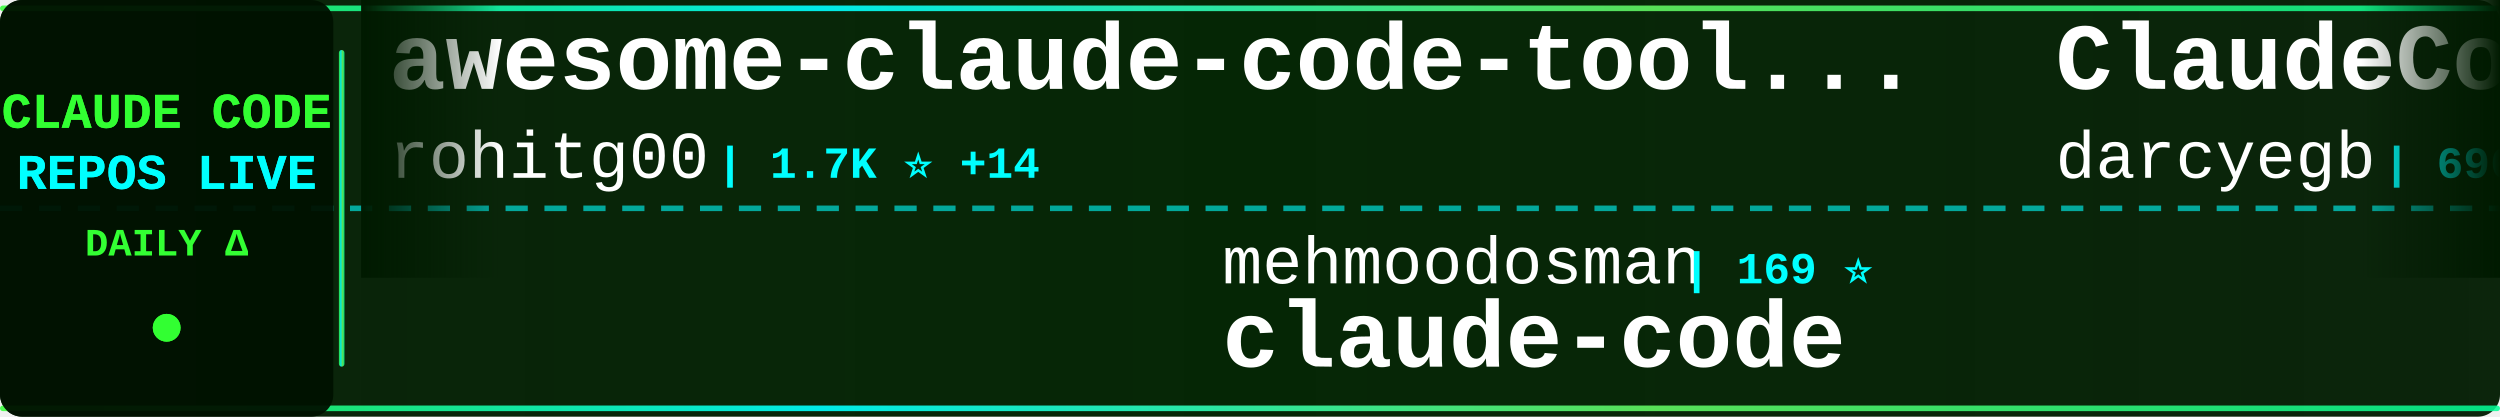
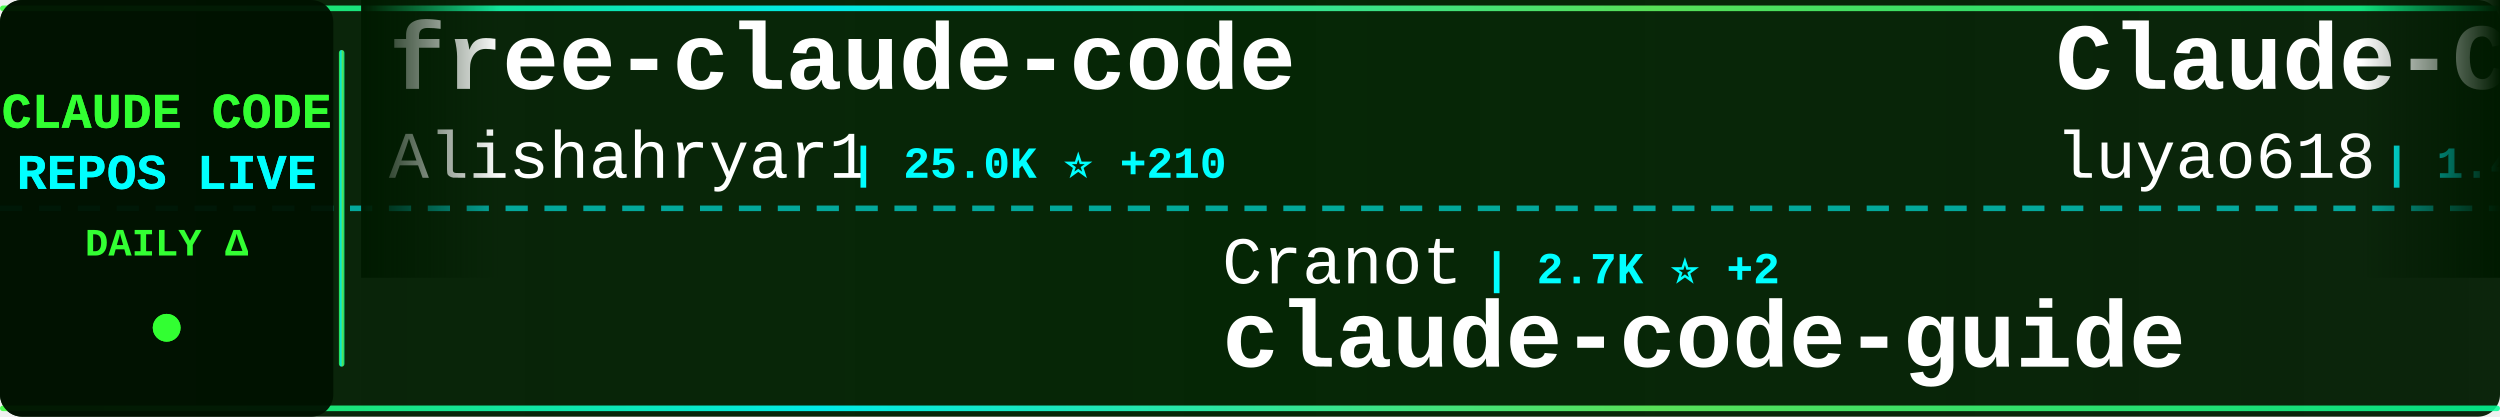
<svg xmlns="http://www.w3.org/2000/svg" width="900" height="150">
  <defs>
    <linearGradient id="tickerBg" x1="0%" y1="0%" x2="100%" y2="0%">
      <stop offset="0%" style="stop-color:#001a00;stop-opacity:0.95" />
      <stop offset="50%" style="stop-color:#002200;stop-opacity:0.98" />
      <stop offset="100%" style="stop-color:#001a00;stop-opacity:0.95" />
    </linearGradient>
    <linearGradient id="borderGrad" x1="0%" y1="0%" x2="100%" y2="0%">
      <stop offset="0%" style="stop-color:#33ff33;stop-opacity:0.85">
        <animate attributeName="stop-opacity" values="0.85;1;0.85" dur="2s" repeatCount="indefinite" />
      </stop>
      <stop offset="33%" style="stop-color:#00ffff;stop-opacity:0.9">
        <animate attributeName="stop-opacity" values="0.9;1;0.9" dur="2.2s" repeatCount="indefinite" />
      </stop>
      <stop offset="66%" style="stop-color:#66ff66;stop-opacity:0.85">
        <animate attributeName="stop-opacity" values="0.85;1;0.85" dur="1.8s" repeatCount="indefinite" />
      </stop>
      <stop offset="100%" style="stop-color:#00ff99;stop-opacity:0.85">
        <animate attributeName="stop-opacity" values="0.85;1;0.85" dur="2s" repeatCount="indefinite" />
      </stop>
    </linearGradient>
    <filter id="textGlow">
      <feGaussianBlur stdDeviation="0.1" result="coloredBlur" />
      <feMerge>
        <feMergeNode in="coloredBlur" />
        <feMergeNode in="SourceGraphic" />
      </feMerge>
    </filter>
    <filter id="metricGlow">
      <feGaussianBlur stdDeviation="0.2" result="coloredBlur" />
      <feMerge>
        <feMergeNode in="coloredBlur" />
        <feMergeNode in="SourceGraphic" />
      </feMerge>
    </filter>
    <linearGradient id="leftFade" x1="0%" y1="0%" x2="100%" y2="0%">
      <stop offset="0%" style="stop-color:#001a00;stop-opacity:1" />
      <stop offset="100%" style="stop-color:#001a00;stop-opacity:0" />
    </linearGradient>
    <linearGradient id="rightFade" x1="0%" y1="0%" x2="100%" y2="0%">
      <stop offset="0%" style="stop-color:#001a00;stop-opacity:0" />
      <stop offset="100%" style="stop-color:#001a00;stop-opacity:1" />
    </linearGradient>
  </defs>
  <rect width="900" height="150" fill="url(#tickerBg)" rx="8" />
  <rect x="0" y="2" width="900" height="2" fill="url(#borderGrad)" rx="1" />
  <rect x="0" y="146" width="900" height="2" fill="url(#borderGrad)" rx="1" />
  <line x1="0" y1="75" x2="900" y2="75" stroke="#00ffff" stroke-width="2" stroke-dasharray="8 6" opacity="0.6" />
  <rect x="0" y="0" width="120" height="150" fill="#001100" opacity="0.95" rx="8" />
  <text x="60" y="46" font-family="'Courier New', monospace" font-size="18" font-weight="bold" fill="#33ff33" text-anchor="middle" filter="url(#textGlow)">
    CLAUDE CODE
  </text>
  <text x="60" y="68" font-family="'Courier New', monospace" font-size="18" font-weight="bold" fill="#00ffff" text-anchor="middle" filter="url(#textGlow)">
    REPOS LIVE
  </text>
  <text x="60" y="92" font-family="'Courier New', monospace" font-size="14" font-weight="bold" fill="#33ff33" text-anchor="middle">
    DAILY Δ
  </text>
  <circle cx="60" cy="118" r="5" fill="#33ff33" filter="url(#metricGlow)">
    <animate attributeName="r" values="4;6;4" dur="1.5s" repeatCount="indefinite" />
    <animate attributeName="opacity" values="0.6;1;0.6" dur="1.5s" repeatCount="indefinite" />
  </circle>
  <rect x="122" y="18" width="2" height="114" fill="url(#borderGrad)" rx="1" />
  <clipPath id="tickerClip">
    <rect x="130" y="0" width="770" height="150" />
  </clipPath>
  <g clip-path="url(#tickerClip)">
    <g id="tickerItems">
      <animateTransform attributeName="transform" attributeType="XML" type="translate" from="0 0" to="-3000 0" dur="54s" repeatCount="indefinite" />
      <g transform="translate(0, 0)">
-         <text x="140" y="32" font-family="'Courier New', monospace" font-size="34" font-weight="bold" fill="#ffffff">awesome-claude-code-tool...</text>
-         <text x="140" y="64" font-family="'Courier New', monospace" font-size="24" font-weight="normal" fill="#ffffff" opacity="1.0">rohitg00</text>
-         <text x="258" y="64" font-family="'Courier New', monospace" font-size="16" font-weight="bold" fill="#00ffff"> | 1.7K ⭐ +14</text>
+         <text x="140" y="32" font-family="'Courier New', monospace" font-size="34" font-weight="bold" fill="#ffffff">free-claude-code</text>
+         <text x="140" y="64" font-family="'Courier New', monospace" font-size="24" font-weight="normal" fill="#ffffff" opacity="1.0">Alishahryar1</text>
+         <text x="306" y="64" font-family="'Courier New', monospace" font-size="16" font-weight="bold" fill="#00ffff"> | 25.0K ⭐ +210</text>
      </g>
      <g transform="translate(300, 0)">
-         <text x="140" y="102" font-family="'Courier New', monospace" font-size="24" font-weight="normal" fill="#ffffff" opacity="1.0">mehmoodosman</text>
-         <text x="306" y="102" font-family="'Courier New', monospace" font-size="16" font-weight="bold" fill="#00ffff"> | 169 ⭐</text>
-         <text x="140" y="132" font-family="'Courier New', monospace" font-size="34" font-weight="bold" fill="#ffffff">claude-code</text>
+         <text x="140" y="102" font-family="'Courier New', monospace" font-size="24" font-weight="normal" fill="#ffffff" opacity="1.0">Cranot</text>
+         <text x="234" y="102" font-family="'Courier New', monospace" font-size="16" font-weight="bold" fill="#00ffff"> | 2.7K ⭐ +2</text>
+         <text x="140" y="132" font-family="'Courier New', monospace" font-size="34" font-weight="bold" fill="#ffffff">claude-code-guide</text>
      </g>
      <g transform="translate(600, 0)">
-         <text x="140" y="32" font-family="'Courier New', monospace" font-size="34" font-weight="bold" fill="#ffffff">ClaudeCodeAgents</text>
-         <text x="140" y="64" font-family="'Courier New', monospace" font-size="24" font-weight="normal" fill="#ffffff" opacity="1.0">darcyegb</text>
-         <text x="258" y="64" font-family="'Courier New', monospace" font-size="16" font-weight="bold" fill="#00ffff"> | 696 ⭐ +2</text>
+         <text x="140" y="32" font-family="'Courier New', monospace" font-size="34" font-weight="bold" fill="#ffffff">Claude-Code-Source-Study</text>
+         <text x="140" y="64" font-family="'Courier New', monospace" font-size="24" font-weight="normal" fill="#ffffff" opacity="1.0">luyao618</text>
+         <text x="258" y="64" font-family="'Courier New', monospace" font-size="16" font-weight="bold" fill="#00ffff"> | 1.4K ⭐ +5</text>
      </g>
      <g transform="translate(900, 0)">
-         <text x="140" y="102" font-family="'Courier New', monospace" font-size="24" font-weight="normal" fill="#ffffff" opacity="1.0">wshobson</text>
-         <text x="258" y="102" font-family="'Courier New', monospace" font-size="16" font-weight="bold" fill="#00ffff"> | 35.5K ⭐ +54</text>
-         <text x="140" y="132" font-family="'Courier New', monospace" font-size="34" font-weight="bold" fill="#ffffff">agents</text>
+         <text x="140" y="102" font-family="'Courier New', monospace" font-size="24" font-weight="normal" fill="#ffffff" opacity="1.0">liuup</text>
+         <text x="222" y="102" font-family="'Courier New', monospace" font-size="16" font-weight="bold" fill="#00ffff"> | 2.5K ⭐ +29</text>
+         <text x="140" y="132" font-family="'Courier New', monospace" font-size="34" font-weight="bold" fill="#ffffff">claude-code-analysis</text>
      </g>
      <g transform="translate(1200, 0)">
-         <text x="140" y="32" font-family="'Courier New', monospace" font-size="34" font-weight="bold" fill="#ffffff">claude-code-reverse</text>
-         <text x="140" y="64" font-family="'Courier New', monospace" font-size="24" font-weight="normal" fill="#ffffff" opacity="1.0">Yuyz0112</text>
-         <text x="258" y="64" font-family="'Courier New', monospace" font-size="16" font-weight="bold" fill="#00ffff"> | 2.4K ⭐</text>
+         <text x="140" y="32" font-family="'Courier New', monospace" font-size="34" font-weight="bold" fill="#ffffff">claude-code-base-action</text>
+         <text x="140" y="64" font-family="'Courier New', monospace" font-size="24" font-weight="normal" fill="#ffffff" opacity="1.0">anthropics</text>
+         <text x="282" y="64" font-family="'Courier New', monospace" font-size="16" font-weight="bold" fill="#00ffff"> | 831 ⭐ +3</text>
      </g>
      <g transform="translate(1500, 0)">
-         <text x="140" y="102" font-family="'Courier New', monospace" font-size="24" font-weight="normal" fill="#ffffff" opacity="1.0">alex000kim</text>
-         <text x="282" y="102" font-family="'Courier New', monospace" font-size="16" font-weight="bold" fill="#00ffff"> | 227 ⭐ +2</text>
-         <text x="140" y="132" font-family="'Courier New', monospace" font-size="34" font-weight="bold" fill="#ffffff">claude-code</text>
+         <text x="140" y="102" font-family="'Courier New', monospace" font-size="24" font-weight="normal" fill="#ffffff" opacity="1.0">ponponon</text>
+         <text x="258" y="102" font-family="'Courier New', monospace" font-size="16" font-weight="bold" fill="#00ffff"> | 2.2K ⭐ +3</text>
+         <text x="140" y="132" font-family="'Courier New', monospace" font-size="34" font-weight="bold" fill="#ffffff">claude_code_src</text>
      </g>
      <g transform="translate(1800, 0)">
-         <text x="140" y="32" font-family="'Courier New', monospace" font-size="34" font-weight="bold" fill="#ffffff">Claude-code</text>
-         <text x="140" y="64" font-family="'Courier New', monospace" font-size="24" font-weight="normal" fill="#ffffff" opacity="1.0">fazxes</text>
-         <text x="234" y="64" font-family="'Courier New', monospace" font-size="16" font-weight="bold" fill="#00ffff"> | 215 ⭐</text>
+         <text x="140" y="32" font-family="'Courier New', monospace" font-size="34" font-weight="bold" fill="#ffffff">claude-code-rust</text>
+         <text x="140" y="64" font-family="'Courier New', monospace" font-size="24" font-weight="normal" fill="#ffffff" opacity="1.0">lorryjovens-hub</text>
+         <text x="342" y="64" font-family="'Courier New', monospace" font-size="16" font-weight="bold" fill="#00ffff"> | 1.6K ⭐ +7</text>
      </g>
      <g transform="translate(2100, 0)">
-         <text x="140" y="102" font-family="'Courier New', monospace" font-size="24" font-weight="normal" fill="#ffffff" opacity="1.0">wanshuiyin</text>
-         <text x="282" y="102" font-family="'Courier New', monospace" font-size="16" font-weight="bold" fill="#00ffff"> | 9.5K ⭐ +55</text>
-         <text x="140" y="132" font-family="'Courier New', monospace" font-size="34" font-weight="bold" fill="#ffffff">Auto-claude-code-researc...</text>
+         <text x="140" y="102" font-family="'Courier New', monospace" font-size="24" font-weight="normal" fill="#ffffff" opacity="1.0">1rgs</text>
+         <text x="210" y="102" font-family="'Courier New', monospace" font-size="16" font-weight="bold" fill="#00ffff"> | 3.6K ⭐ +3</text>
+         <text x="140" y="132" font-family="'Courier New', monospace" font-size="34" font-weight="bold" fill="#ffffff">claude-code-proxy</text>
      </g>
      <g transform="translate(2400, 0)">
-         <text x="140" y="32" font-family="'Courier New', monospace" font-size="34" font-weight="bold" fill="#ffffff">claude-code</text>
-         <text x="140" y="64" font-family="'Courier New', monospace" font-size="24" font-weight="normal" fill="#ffffff" opacity="1.0">yasasbanukaofficial</text>
-         <text x="390" y="64" font-family="'Courier New', monospace" font-size="16" font-weight="bold" fill="#00ffff"> | 3.2K ⭐ +5</text>
+         <text x="140" y="32" font-family="'Courier New', monospace" font-size="34" font-weight="bold" fill="#ffffff">learn-claude-code</text>
+         <text x="140" y="64" font-family="'Courier New', monospace" font-size="24" font-weight="normal" fill="#ffffff" opacity="1.0">shareAI-lab</text>
+         <text x="294" y="64" font-family="'Courier New', monospace" font-size="16" font-weight="bold" fill="#00ffff"> | 60.8K ⭐ +157</text>
      </g>
      <g transform="translate(2700, 0)">
-         <text x="140" y="102" font-family="'Courier New', monospace" font-size="24" font-weight="normal" fill="#ffffff" opacity="1.0">nanocoai</text>
-         <text x="258" y="102" font-family="'Courier New', monospace" font-size="16" font-weight="bold" fill="#00ffff"> | 28.9K ⭐ +52</text>
-         <text x="140" y="132" font-family="'Courier New', monospace" font-size="34" font-weight="bold" fill="#ffffff">nanoclaw</text>
+         <text x="140" y="102" font-family="'Courier New', monospace" font-size="24" font-weight="normal" fill="#ffffff" opacity="1.0">RichardAtCT</text>
+         <text x="294" y="102" font-family="'Courier New', monospace" font-size="16" font-weight="bold" fill="#00ffff"> | 2.6K ⭐ +1</text>
+         <text x="140" y="132" font-family="'Courier New', monospace" font-size="34" font-weight="bold" fill="#ffffff">claude-code-telegram</text>
      </g>
      <g transform="translate(3000, 0)">
-         <text x="140" y="32" font-family="'Courier New', monospace" font-size="34" font-weight="bold" fill="#ffffff">awesome-claude-code-tool...</text>
-         <text x="140" y="64" font-family="'Courier New', monospace" font-size="24" font-weight="normal" fill="#ffffff" opacity="1.0">rohitg00</text>
-         <text x="258" y="64" font-family="'Courier New', monospace" font-size="16" font-weight="bold" fill="#00ffff"> | 1.7K ⭐ +14</text>
+         <text x="140" y="32" font-family="'Courier New', monospace" font-size="34" font-weight="bold" fill="#ffffff">free-claude-code</text>
+         <text x="140" y="64" font-family="'Courier New', monospace" font-size="24" font-weight="normal" fill="#ffffff" opacity="1.0">Alishahryar1</text>
+         <text x="306" y="64" font-family="'Courier New', monospace" font-size="16" font-weight="bold" fill="#00ffff"> | 25.0K ⭐ +210</text>
      </g>
      <g transform="translate(3300, 0)">
-         <text x="140" y="102" font-family="'Courier New', monospace" font-size="24" font-weight="normal" fill="#ffffff" opacity="1.0">mehmoodosman</text>
-         <text x="306" y="102" font-family="'Courier New', monospace" font-size="16" font-weight="bold" fill="#00ffff"> | 169 ⭐</text>
-         <text x="140" y="132" font-family="'Courier New', monospace" font-size="34" font-weight="bold" fill="#ffffff">claude-code</text>
+         <text x="140" y="102" font-family="'Courier New', monospace" font-size="24" font-weight="normal" fill="#ffffff" opacity="1.0">Cranot</text>
+         <text x="234" y="102" font-family="'Courier New', monospace" font-size="16" font-weight="bold" fill="#00ffff"> | 2.7K ⭐ +2</text>
+         <text x="140" y="132" font-family="'Courier New', monospace" font-size="34" font-weight="bold" fill="#ffffff">claude-code-guide</text>
      </g>
      <g transform="translate(3600, 0)">
-         <text x="140" y="32" font-family="'Courier New', monospace" font-size="34" font-weight="bold" fill="#ffffff">ClaudeCodeAgents</text>
-         <text x="140" y="64" font-family="'Courier New', monospace" font-size="24" font-weight="normal" fill="#ffffff" opacity="1.0">darcyegb</text>
-         <text x="258" y="64" font-family="'Courier New', monospace" font-size="16" font-weight="bold" fill="#00ffff"> | 696 ⭐ +2</text>
+         <text x="140" y="32" font-family="'Courier New', monospace" font-size="34" font-weight="bold" fill="#ffffff">Claude-Code-Source-Study</text>
+         <text x="140" y="64" font-family="'Courier New', monospace" font-size="24" font-weight="normal" fill="#ffffff" opacity="1.0">luyao618</text>
+         <text x="258" y="64" font-family="'Courier New', monospace" font-size="16" font-weight="bold" fill="#00ffff"> | 1.4K ⭐ +5</text>
      </g>
      <g transform="translate(3900, 0)">
-         <text x="140" y="102" font-family="'Courier New', monospace" font-size="24" font-weight="normal" fill="#ffffff" opacity="1.0">wshobson</text>
-         <text x="258" y="102" font-family="'Courier New', monospace" font-size="16" font-weight="bold" fill="#00ffff"> | 35.5K ⭐ +54</text>
-         <text x="140" y="132" font-family="'Courier New', monospace" font-size="34" font-weight="bold" fill="#ffffff">agents</text>
+         <text x="140" y="102" font-family="'Courier New', monospace" font-size="24" font-weight="normal" fill="#ffffff" opacity="1.0">liuup</text>
+         <text x="222" y="102" font-family="'Courier New', monospace" font-size="16" font-weight="bold" fill="#00ffff"> | 2.5K ⭐ +29</text>
+         <text x="140" y="132" font-family="'Courier New', monospace" font-size="34" font-weight="bold" fill="#ffffff">claude-code-analysis</text>
      </g>
    </g>
  </g>
  <rect x="130" y="0" width="50" height="100" fill="url(#leftFade)" />
  <rect x="850" y="0" width="50" height="100" fill="url(#rightFade)" />
</svg>
